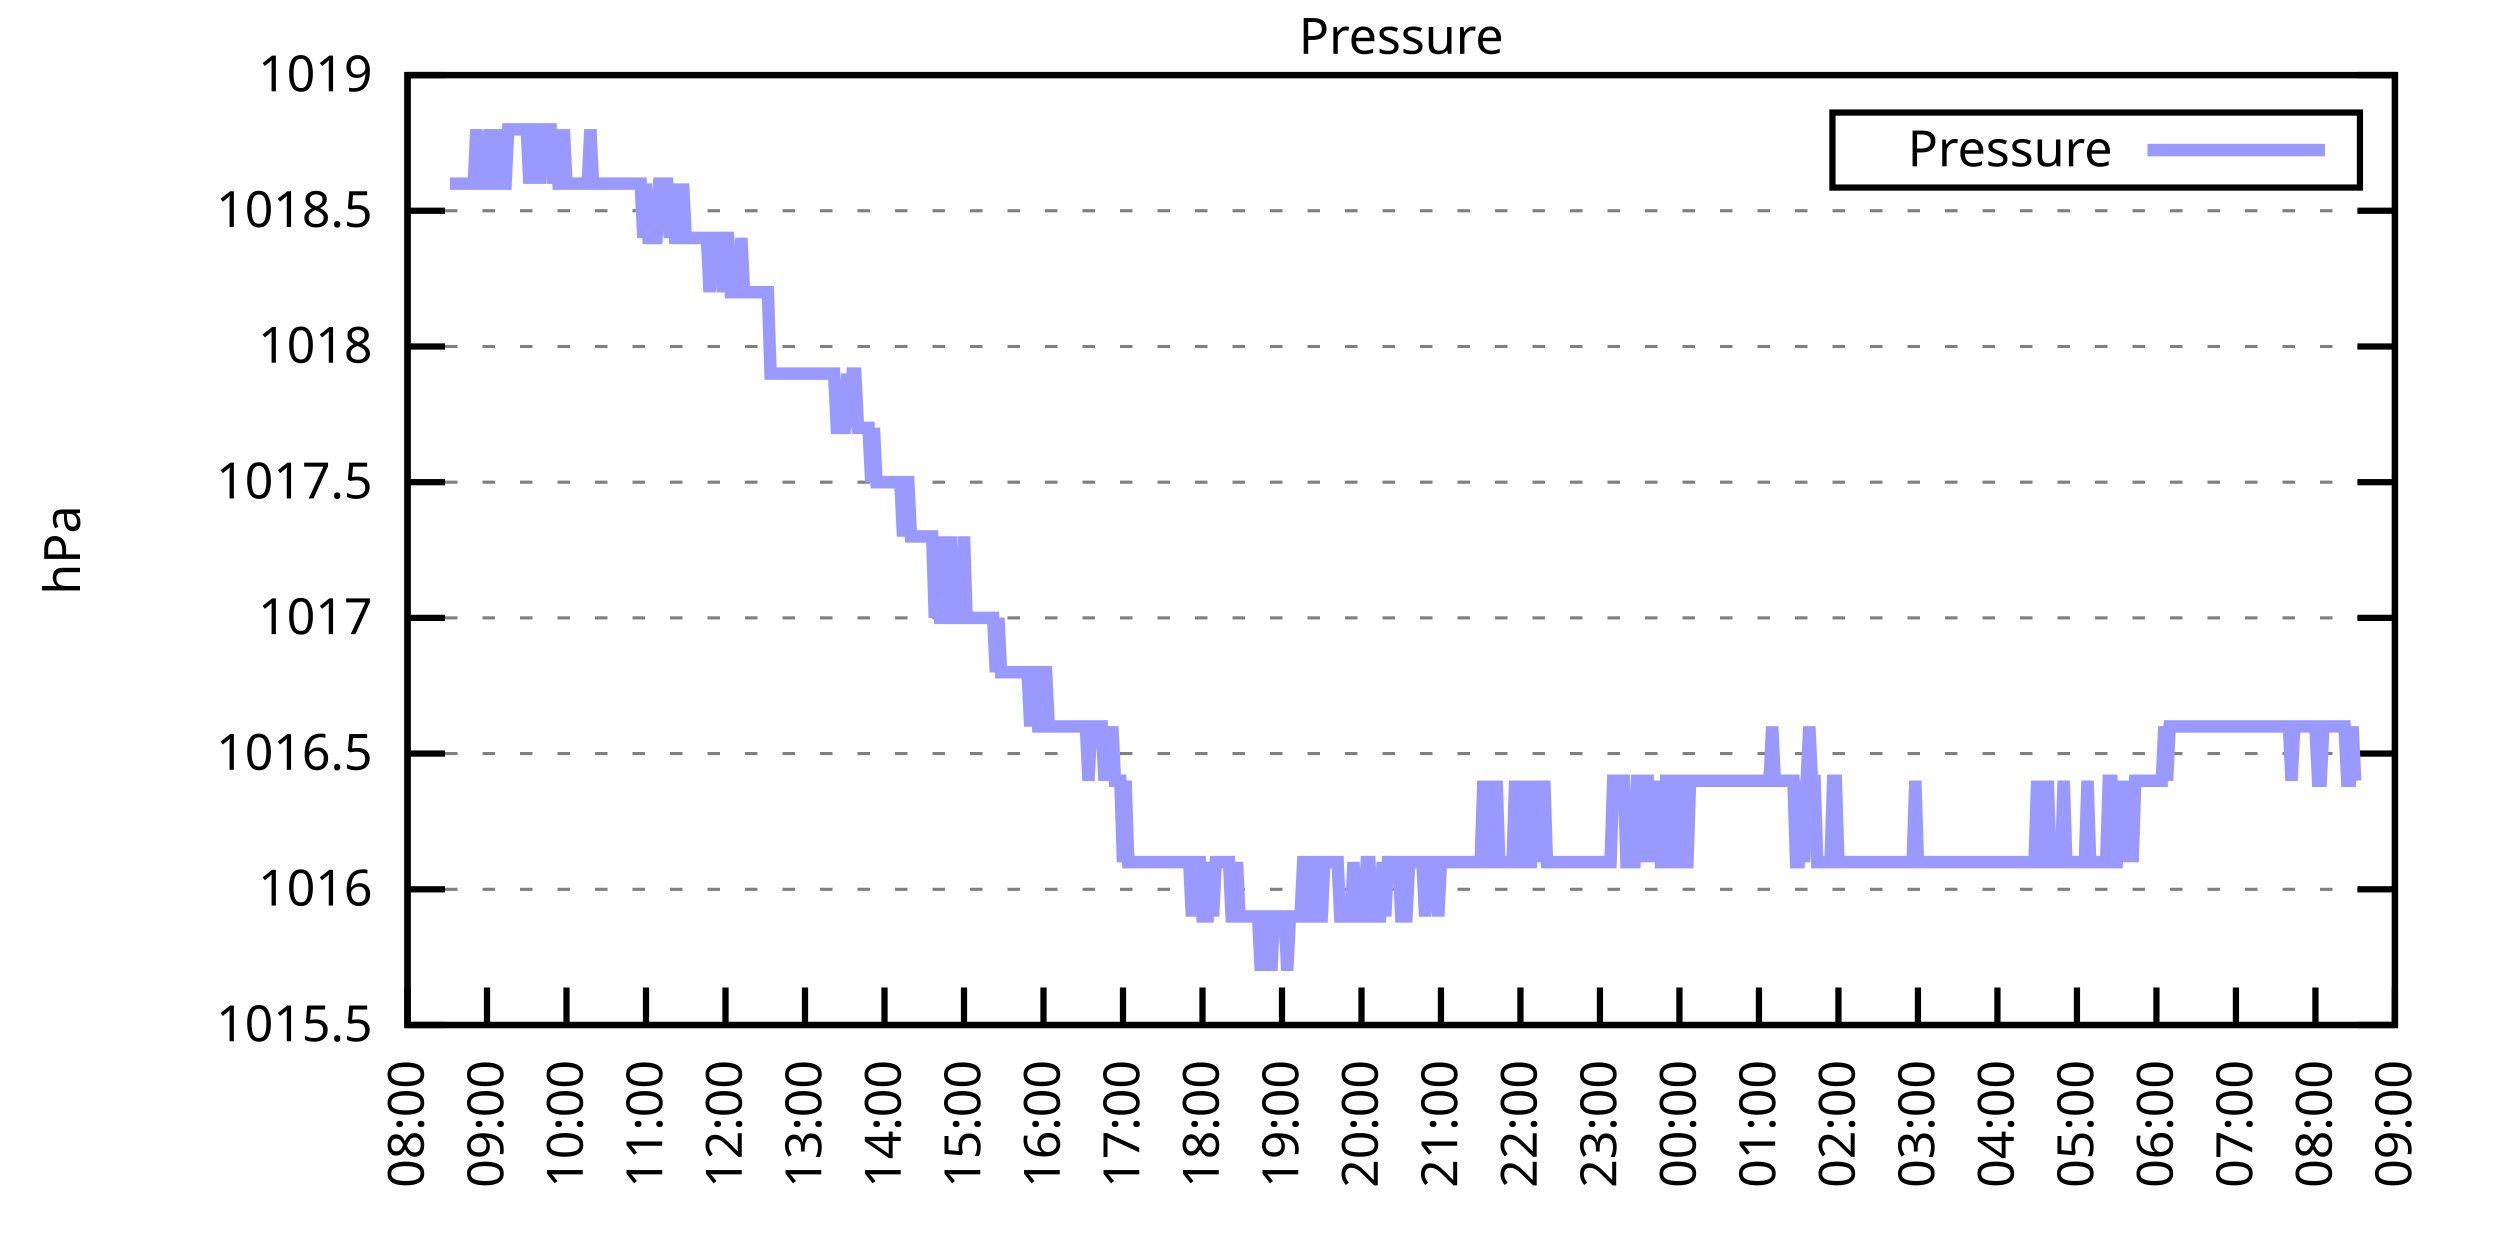
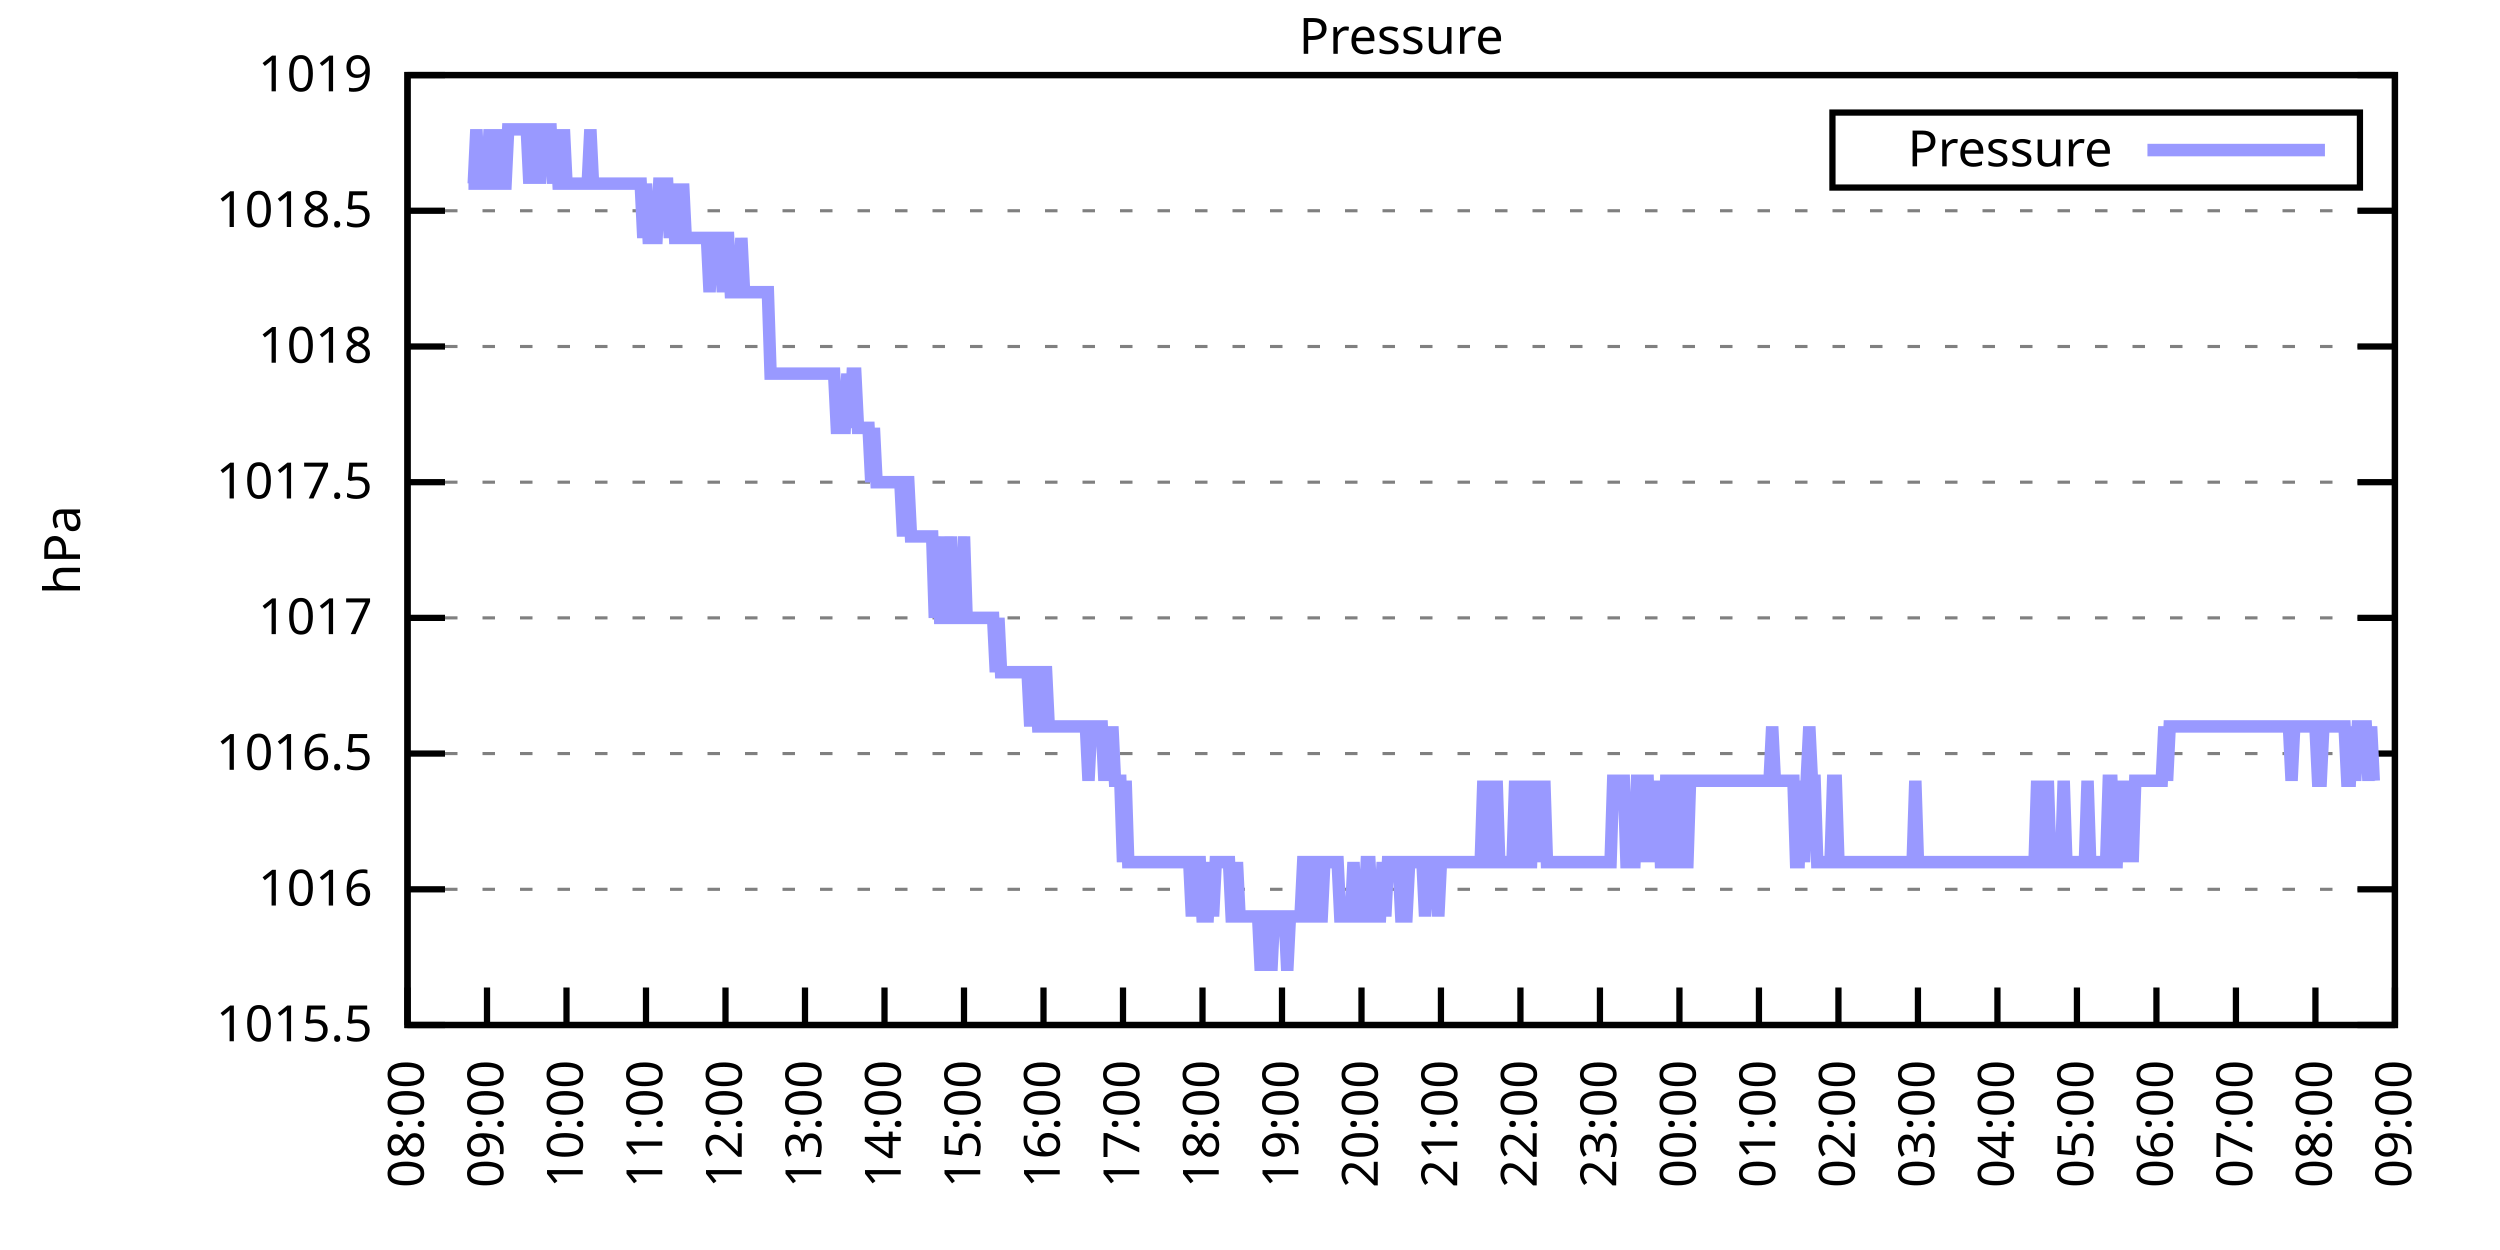
<svg xmlns="http://www.w3.org/2000/svg" xmlns:xlink="http://www.w3.org/1999/xlink" width="400" height="200" viewBox="0 0 400 200">
  <g id="gnuplot_canvas">
    <rect x="0" y="0" width="400" height="200" fill="none" />
    <defs>
      <circle id="gpDot" r="0.5" stroke-width="0.5" stroke="currentColor" />
      <path id="gpPt0" stroke-width="0.333" stroke="currentColor" d="M-1,0 h2 M0,-1 v2" />
      <path id="gpPt1" stroke-width="0.333" stroke="currentColor" d="M-1,-1 L1,1 M1,-1 L-1,1" />
      <path id="gpPt2" stroke-width="0.333" stroke="currentColor" d="M-1,0 L1,0 M0,-1 L0,1 M-1,-1 L1,1 M-1,1 L1,-1" />
      <rect id="gpPt3" stroke-width="0.333" stroke="currentColor" x="-1" y="-1" width="2" height="2" />
      <rect id="gpPt4" stroke-width="0.333" stroke="currentColor" fill="currentColor" x="-1" y="-1" width="2" height="2" />
      <circle id="gpPt5" stroke-width="0.333" stroke="currentColor" cx="0" cy="0" r="1" />
      <use xlink:href="#gpPt5" id="gpPt6" fill="currentColor" stroke="none" />
      <path id="gpPt7" stroke-width="0.333" stroke="currentColor" d="M0,-1.33 L-1.33,0.67 L1.33,0.67 z" />
      <use xlink:href="#gpPt7" id="gpPt8" fill="currentColor" stroke="none" />
      <use xlink:href="#gpPt7" id="gpPt9" stroke="currentColor" transform="rotate(180)" />
      <use xlink:href="#gpPt9" id="gpPt10" fill="currentColor" stroke="none" />
      <use xlink:href="#gpPt3" id="gpPt11" stroke="currentColor" transform="rotate(45)" />
      <use xlink:href="#gpPt11" id="gpPt12" fill="currentColor" stroke="none" />
      <path id="gpPt13" stroke-width="0.333" stroke="currentColor" d="M0,1.330 L1.265,0.411 L0.782,-1.067 L-0.782,-1.076 L-1.265,0.411 z" />
      <use xlink:href="#gpPt13" id="gpPt14" fill="currentColor" stroke="none" />
      <filter id="textbox" filterUnits="objectBoundingBox" x="0" y="0" height="1" width="1">
        <feFlood flood-color="white" flood-opacity="1" result="bgnd" />
        <feComposite in="SourceGraphic" in2="bgnd" operator="atop" />
      </filter>
      <filter id="greybox" filterUnits="objectBoundingBox" x="0" y="0" height="1" width="1">
        <feFlood flood-color="lightgrey" flood-opacity="1" result="grey" />
        <feComposite in="SourceGraphic" in2="grey" operator="atop" />
      </filter>
    </defs>
    <g fill="none" color="white" stroke="currentColor" stroke-width="1.00" stroke-linecap="butt" stroke-linejoin="miter">
</g>
    <g fill="none" color="black" stroke="currentColor" stroke-width="1.00" stroke-linecap="butt" stroke-linejoin="miter">
      <g stroke="none" shape-rendering="crispEdges">
        <polygon fill="rgb(255, 255, 255)" points="65.20,164.00 383.18,164.00 383.18,12.02 65.20,12.02 " />
      </g>
    </g>
    <g fill="none" color="black" stroke="currentColor" stroke-width="1.00" stroke-linecap="butt" stroke-linejoin="miter">
</g>
    <g fill="none" color="black" stroke="black" stroke-width="0.50" stroke-linecap="butt" stroke-linejoin="miter">
</g>
    <g fill="none" color="gray" stroke="currentColor" stroke-width="0.50" stroke-linecap="butt" stroke-linejoin="miter">
      <path stroke="gray" stroke-dasharray="2,4" class="gridline" d="M65.20,164.00 L383.19,164.00  " />
    </g>
    <g fill="none" color="gray" stroke="gray" stroke-width="1.00" stroke-linecap="butt" stroke-linejoin="miter">
</g>
    <g fill="none" color="black" stroke="currentColor" stroke-width="1.00" stroke-linecap="butt" stroke-linejoin="miter">
      <path stroke="black" d="M65.20,164.00 L71.20,164.00 M383.19,164.00 L377.19,164.00  " />
      <g transform="translate(59.60,166.60)" stroke="none" fill="black" font-family="Sans" font-size="8.00" text-anchor="end">
        <text>
          <tspan font-family="Sans"> 1015.5</tspan>
        </text>
      </g>
    </g>
    <g fill="none" color="black" stroke="currentColor" stroke-width="1.00" stroke-linecap="butt" stroke-linejoin="miter">
</g>
    <g fill="none" color="black" stroke="black" stroke-width="0.50" stroke-linecap="butt" stroke-linejoin="miter">
</g>
    <g fill="none" color="gray" stroke="currentColor" stroke-width="0.50" stroke-linecap="butt" stroke-linejoin="miter">
      <path stroke="gray" stroke-dasharray="2,4" class="gridline" d="M65.20,142.29 L383.19,142.29  " />
    </g>
    <g fill="none" color="gray" stroke="gray" stroke-width="1.00" stroke-linecap="butt" stroke-linejoin="miter">
</g>
    <g fill="none" color="black" stroke="currentColor" stroke-width="1.00" stroke-linecap="butt" stroke-linejoin="miter">
      <path stroke="black" d="M65.20,142.29 L71.20,142.29 M383.19,142.29 L377.19,142.29  " />
      <g transform="translate(59.60,144.89)" stroke="none" fill="black" font-family="Sans" font-size="8.00" text-anchor="end">
        <text>
          <tspan font-family="Sans"> 1016</tspan>
        </text>
      </g>
    </g>
    <g fill="none" color="black" stroke="currentColor" stroke-width="1.00" stroke-linecap="butt" stroke-linejoin="miter">
</g>
    <g fill="none" color="black" stroke="black" stroke-width="0.50" stroke-linecap="butt" stroke-linejoin="miter">
</g>
    <g fill="none" color="gray" stroke="currentColor" stroke-width="0.50" stroke-linecap="butt" stroke-linejoin="miter">
      <path stroke="gray" stroke-dasharray="2,4" class="gridline" d="M65.20,120.57 L383.19,120.57  " />
    </g>
    <g fill="none" color="gray" stroke="gray" stroke-width="1.00" stroke-linecap="butt" stroke-linejoin="miter">
</g>
    <g fill="none" color="black" stroke="currentColor" stroke-width="1.00" stroke-linecap="butt" stroke-linejoin="miter">
      <path stroke="black" d="M65.20,120.57 L71.20,120.57 M383.19,120.57 L377.19,120.57  " />
      <g transform="translate(59.60,123.17)" stroke="none" fill="black" font-family="Sans" font-size="8.00" text-anchor="end">
        <text>
          <tspan font-family="Sans"> 1016.5</tspan>
        </text>
      </g>
    </g>
    <g fill="none" color="black" stroke="currentColor" stroke-width="1.00" stroke-linecap="butt" stroke-linejoin="miter">
</g>
    <g fill="none" color="black" stroke="black" stroke-width="0.50" stroke-linecap="butt" stroke-linejoin="miter">
</g>
    <g fill="none" color="gray" stroke="currentColor" stroke-width="0.50" stroke-linecap="butt" stroke-linejoin="miter">
      <path stroke="gray" stroke-dasharray="2,4" class="gridline" d="M65.20,98.86 L383.19,98.86  " />
    </g>
    <g fill="none" color="gray" stroke="gray" stroke-width="1.00" stroke-linecap="butt" stroke-linejoin="miter">
</g>
    <g fill="none" color="black" stroke="currentColor" stroke-width="1.00" stroke-linecap="butt" stroke-linejoin="miter">
      <path stroke="black" d="M65.20,98.86 L71.20,98.86 M383.19,98.86 L377.19,98.86  " />
      <g transform="translate(59.60,101.46)" stroke="none" fill="black" font-family="Sans" font-size="8.00" text-anchor="end">
        <text>
          <tspan font-family="Sans"> 1017</tspan>
        </text>
      </g>
    </g>
    <g fill="none" color="black" stroke="currentColor" stroke-width="1.00" stroke-linecap="butt" stroke-linejoin="miter">
</g>
    <g fill="none" color="black" stroke="black" stroke-width="0.50" stroke-linecap="butt" stroke-linejoin="miter">
</g>
    <g fill="none" color="gray" stroke="currentColor" stroke-width="0.50" stroke-linecap="butt" stroke-linejoin="miter">
      <path stroke="gray" stroke-dasharray="2,4" class="gridline" d="M65.20,77.15 L383.19,77.15  " />
    </g>
    <g fill="none" color="gray" stroke="gray" stroke-width="1.00" stroke-linecap="butt" stroke-linejoin="miter">
</g>
    <g fill="none" color="black" stroke="currentColor" stroke-width="1.00" stroke-linecap="butt" stroke-linejoin="miter">
      <path stroke="black" d="M65.20,77.15 L71.20,77.15 M383.19,77.15 L377.19,77.15  " />
      <g transform="translate(59.60,79.75)" stroke="none" fill="black" font-family="Sans" font-size="8.00" text-anchor="end">
        <text>
          <tspan font-family="Sans"> 1017.5</tspan>
        </text>
      </g>
    </g>
    <g fill="none" color="black" stroke="currentColor" stroke-width="1.00" stroke-linecap="butt" stroke-linejoin="miter">
</g>
    <g fill="none" color="black" stroke="black" stroke-width="0.50" stroke-linecap="butt" stroke-linejoin="miter">
</g>
    <g fill="none" color="gray" stroke="currentColor" stroke-width="0.50" stroke-linecap="butt" stroke-linejoin="miter">
      <path stroke="gray" stroke-dasharray="2,4" class="gridline" d="M65.20,55.44 L383.19,55.44  " />
    </g>
    <g fill="none" color="gray" stroke="gray" stroke-width="1.00" stroke-linecap="butt" stroke-linejoin="miter">
</g>
    <g fill="none" color="black" stroke="currentColor" stroke-width="1.00" stroke-linecap="butt" stroke-linejoin="miter">
      <path stroke="black" d="M65.20,55.44 L71.20,55.44 M383.19,55.44 L377.19,55.44  " />
      <g transform="translate(59.60,58.04)" stroke="none" fill="black" font-family="Sans" font-size="8.00" text-anchor="end">
        <text>
          <tspan font-family="Sans"> 1018</tspan>
        </text>
      </g>
    </g>
    <g fill="none" color="black" stroke="currentColor" stroke-width="1.00" stroke-linecap="butt" stroke-linejoin="miter">
</g>
    <g fill="none" color="black" stroke="black" stroke-width="0.50" stroke-linecap="butt" stroke-linejoin="miter">
</g>
    <g fill="none" color="gray" stroke="currentColor" stroke-width="0.50" stroke-linecap="butt" stroke-linejoin="miter">
      <path stroke="gray" stroke-dasharray="2,4" class="gridline" d="M65.20,33.72 L383.19,33.72  " />
    </g>
    <g fill="none" color="gray" stroke="gray" stroke-width="1.00" stroke-linecap="butt" stroke-linejoin="miter">
</g>
    <g fill="none" color="black" stroke="currentColor" stroke-width="1.00" stroke-linecap="butt" stroke-linejoin="miter">
      <path stroke="black" d="M65.20,33.72 L71.20,33.72 M383.19,33.72 L377.19,33.72  " />
      <g transform="translate(59.60,36.32)" stroke="none" fill="black" font-family="Sans" font-size="8.00" text-anchor="end">
        <text>
          <tspan font-family="Sans"> 1018.5</tspan>
        </text>
      </g>
    </g>
    <g fill="none" color="black" stroke="currentColor" stroke-width="1.00" stroke-linecap="butt" stroke-linejoin="miter">
</g>
    <g fill="none" color="black" stroke="black" stroke-width="0.50" stroke-linecap="butt" stroke-linejoin="miter">
</g>
    <g fill="none" color="gray" stroke="currentColor" stroke-width="0.50" stroke-linecap="butt" stroke-linejoin="miter">
      <path stroke="gray" stroke-dasharray="2,4" class="gridline" d="M65.20,12.01 L383.19,12.01  " />
    </g>
    <g fill="none" color="gray" stroke="gray" stroke-width="1.00" stroke-linecap="butt" stroke-linejoin="miter">
</g>
    <g fill="none" color="black" stroke="currentColor" stroke-width="1.00" stroke-linecap="butt" stroke-linejoin="miter">
      <path stroke="black" d="M65.20,12.01 L71.20,12.01 M383.19,12.01 L377.19,12.01  " />
      <g transform="translate(59.60,14.61)" stroke="none" fill="black" font-family="Sans" font-size="8.00" text-anchor="end">
        <text>
          <tspan font-family="Sans"> 1019</tspan>
        </text>
      </g>
    </g>
    <g fill="none" color="black" stroke="currentColor" stroke-width="1.00" stroke-linecap="butt" stroke-linejoin="miter">
      <path stroke="black" d="M65.20,164.00 L65.20,158.00  " />
      <g transform="translate(67.80,169.60) rotate(270.00)" stroke="none" fill="black" font-family="Sans" font-size="8.00" text-anchor="end">
        <text>
          <tspan font-family="Sans">08:00</tspan>
        </text>
      </g>
    </g>
    <g fill="none" color="black" stroke="currentColor" stroke-width="1.00" stroke-linecap="butt" stroke-linejoin="miter">
      <path stroke="black" d="M77.92,164.00 L77.92,158.00  " />
      <g transform="translate(80.52,169.60) rotate(270.00)" stroke="none" fill="black" font-family="Sans" font-size="8.00" text-anchor="end">
        <text>
          <tspan font-family="Sans">09:00</tspan>
        </text>
      </g>
    </g>
    <g fill="none" color="black" stroke="currentColor" stroke-width="1.00" stroke-linecap="butt" stroke-linejoin="miter">
      <path stroke="black" d="M90.64,164.00 L90.64,158.00  " />
      <g transform="translate(93.24,169.60) rotate(270.00)" stroke="none" fill="black" font-family="Sans" font-size="8.00" text-anchor="end">
        <text>
          <tspan font-family="Sans">10:00</tspan>
        </text>
      </g>
    </g>
    <g fill="none" color="black" stroke="currentColor" stroke-width="1.00" stroke-linecap="butt" stroke-linejoin="miter">
      <path stroke="black" d="M103.36,164.00 L103.36,158.00  " />
      <g transform="translate(105.96,169.60) rotate(270.00)" stroke="none" fill="black" font-family="Sans" font-size="8.00" text-anchor="end">
        <text>
          <tspan font-family="Sans">11:00</tspan>
        </text>
      </g>
    </g>
    <g fill="none" color="black" stroke="currentColor" stroke-width="1.00" stroke-linecap="butt" stroke-linejoin="miter">
      <path stroke="black" d="M116.08,164.00 L116.08,158.00  " />
      <g transform="translate(118.68,169.60) rotate(270.00)" stroke="none" fill="black" font-family="Sans" font-size="8.00" text-anchor="end">
        <text>
          <tspan font-family="Sans">12:00</tspan>
        </text>
      </g>
    </g>
    <g fill="none" color="black" stroke="currentColor" stroke-width="1.00" stroke-linecap="butt" stroke-linejoin="miter">
      <path stroke="black" d="M128.80,164.00 L128.80,158.00  " />
      <g transform="translate(131.40,169.60) rotate(270.00)" stroke="none" fill="black" font-family="Sans" font-size="8.00" text-anchor="end">
        <text>
          <tspan font-family="Sans">13:00</tspan>
        </text>
      </g>
    </g>
    <g fill="none" color="black" stroke="currentColor" stroke-width="1.00" stroke-linecap="butt" stroke-linejoin="miter">
      <path stroke="black" d="M141.52,164.00 L141.52,158.00  " />
      <g transform="translate(144.12,169.60) rotate(270.00)" stroke="none" fill="black" font-family="Sans" font-size="8.00" text-anchor="end">
        <text>
          <tspan font-family="Sans">14:00</tspan>
        </text>
      </g>
    </g>
    <g fill="none" color="black" stroke="currentColor" stroke-width="1.00" stroke-linecap="butt" stroke-linejoin="miter">
      <path stroke="black" d="M154.24,164.00 L154.24,158.00  " />
      <g transform="translate(156.84,169.60) rotate(270.00)" stroke="none" fill="black" font-family="Sans" font-size="8.00" text-anchor="end">
        <text>
          <tspan font-family="Sans">15:00</tspan>
        </text>
      </g>
    </g>
    <g fill="none" color="black" stroke="currentColor" stroke-width="1.00" stroke-linecap="butt" stroke-linejoin="miter">
      <path stroke="black" d="M166.96,164.00 L166.96,158.00  " />
      <g transform="translate(169.56,169.60) rotate(270.00)" stroke="none" fill="black" font-family="Sans" font-size="8.00" text-anchor="end">
        <text>
          <tspan font-family="Sans">16:00</tspan>
        </text>
      </g>
    </g>
    <g fill="none" color="black" stroke="currentColor" stroke-width="1.00" stroke-linecap="butt" stroke-linejoin="miter">
      <path stroke="black" d="M179.68,164.00 L179.68,158.00  " />
      <g transform="translate(182.28,169.60) rotate(270.00)" stroke="none" fill="black" font-family="Sans" font-size="8.00" text-anchor="end">
        <text>
          <tspan font-family="Sans">17:00</tspan>
        </text>
      </g>
    </g>
    <g fill="none" color="black" stroke="currentColor" stroke-width="1.00" stroke-linecap="butt" stroke-linejoin="miter">
      <path stroke="black" d="M192.40,164.00 L192.40,158.00  " />
      <g transform="translate(195.00,169.60) rotate(270.00)" stroke="none" fill="black" font-family="Sans" font-size="8.00" text-anchor="end">
        <text>
          <tspan font-family="Sans">18:00</tspan>
        </text>
      </g>
    </g>
    <g fill="none" color="black" stroke="currentColor" stroke-width="1.00" stroke-linecap="butt" stroke-linejoin="miter">
      <path stroke="black" d="M205.12,164.00 L205.12,158.00  " />
      <g transform="translate(207.72,169.60) rotate(270.00)" stroke="none" fill="black" font-family="Sans" font-size="8.00" text-anchor="end">
        <text>
          <tspan font-family="Sans">19:00</tspan>
        </text>
      </g>
    </g>
    <g fill="none" color="black" stroke="currentColor" stroke-width="1.00" stroke-linecap="butt" stroke-linejoin="miter">
      <path stroke="black" d="M217.84,164.00 L217.84,158.00  " />
      <g transform="translate(220.44,169.60) rotate(270.00)" stroke="none" fill="black" font-family="Sans" font-size="8.00" text-anchor="end">
        <text>
          <tspan font-family="Sans">20:00</tspan>
        </text>
      </g>
    </g>
    <g fill="none" color="black" stroke="currentColor" stroke-width="1.00" stroke-linecap="butt" stroke-linejoin="miter">
      <path stroke="black" d="M230.55,164.00 L230.55,158.00  " />
      <g transform="translate(233.15,169.60) rotate(270.00)" stroke="none" fill="black" font-family="Sans" font-size="8.00" text-anchor="end">
        <text>
          <tspan font-family="Sans">21:00</tspan>
        </text>
      </g>
    </g>
    <g fill="none" color="black" stroke="currentColor" stroke-width="1.00" stroke-linecap="butt" stroke-linejoin="miter">
      <path stroke="black" d="M243.27,164.00 L243.27,158.00  " />
      <g transform="translate(245.87,169.60) rotate(270.00)" stroke="none" fill="black" font-family="Sans" font-size="8.00" text-anchor="end">
        <text>
          <tspan font-family="Sans">22:00</tspan>
        </text>
      </g>
    </g>
    <g fill="none" color="black" stroke="currentColor" stroke-width="1.00" stroke-linecap="butt" stroke-linejoin="miter">
      <path stroke="black" d="M255.99,164.00 L255.99,158.00  " />
      <g transform="translate(258.59,169.60) rotate(270.00)" stroke="none" fill="black" font-family="Sans" font-size="8.00" text-anchor="end">
        <text>
          <tspan font-family="Sans">23:00</tspan>
        </text>
      </g>
    </g>
    <g fill="none" color="black" stroke="currentColor" stroke-width="1.00" stroke-linecap="butt" stroke-linejoin="miter">
      <path stroke="black" d="M268.71,164.00 L268.71,158.00  " />
      <g transform="translate(271.31,169.60) rotate(270.00)" stroke="none" fill="black" font-family="Sans" font-size="8.00" text-anchor="end">
        <text>
          <tspan font-family="Sans">00:00</tspan>
        </text>
      </g>
    </g>
    <g fill="none" color="black" stroke="currentColor" stroke-width="1.00" stroke-linecap="butt" stroke-linejoin="miter">
      <path stroke="black" d="M281.43,164.00 L281.43,158.00  " />
      <g transform="translate(284.03,169.60) rotate(270.00)" stroke="none" fill="black" font-family="Sans" font-size="8.00" text-anchor="end">
        <text>
          <tspan font-family="Sans">01:00</tspan>
        </text>
      </g>
    </g>
    <g fill="none" color="black" stroke="currentColor" stroke-width="1.00" stroke-linecap="butt" stroke-linejoin="miter">
      <path stroke="black" d="M294.15,164.00 L294.15,158.00  " />
      <g transform="translate(296.75,169.60) rotate(270.00)" stroke="none" fill="black" font-family="Sans" font-size="8.00" text-anchor="end">
        <text>
          <tspan font-family="Sans">02:00</tspan>
        </text>
      </g>
    </g>
    <g fill="none" color="black" stroke="currentColor" stroke-width="1.00" stroke-linecap="butt" stroke-linejoin="miter">
      <path stroke="black" d="M306.87,164.00 L306.87,158.00  " />
      <g transform="translate(309.47,169.60) rotate(270.00)" stroke="none" fill="black" font-family="Sans" font-size="8.00" text-anchor="end">
        <text>
          <tspan font-family="Sans">03:00</tspan>
        </text>
      </g>
    </g>
    <g fill="none" color="black" stroke="currentColor" stroke-width="1.00" stroke-linecap="butt" stroke-linejoin="miter">
      <path stroke="black" d="M319.59,164.00 L319.59,158.00  " />
      <g transform="translate(322.19,169.60) rotate(270.00)" stroke="none" fill="black" font-family="Sans" font-size="8.00" text-anchor="end">
        <text>
          <tspan font-family="Sans">04:00</tspan>
        </text>
      </g>
    </g>
    <g fill="none" color="black" stroke="currentColor" stroke-width="1.00" stroke-linecap="butt" stroke-linejoin="miter">
      <path stroke="black" d="M332.31,164.00 L332.31,158.00  " />
      <g transform="translate(334.91,169.60) rotate(270.00)" stroke="none" fill="black" font-family="Sans" font-size="8.00" text-anchor="end">
        <text>
          <tspan font-family="Sans">05:00</tspan>
        </text>
      </g>
    </g>
    <g fill="none" color="black" stroke="currentColor" stroke-width="1.00" stroke-linecap="butt" stroke-linejoin="miter">
      <path stroke="black" d="M345.03,164.00 L345.03,158.00  " />
      <g transform="translate(347.63,169.60) rotate(270.00)" stroke="none" fill="black" font-family="Sans" font-size="8.00" text-anchor="end">
        <text>
          <tspan font-family="Sans">06:00</tspan>
        </text>
      </g>
    </g>
    <g fill="none" color="black" stroke="currentColor" stroke-width="1.00" stroke-linecap="butt" stroke-linejoin="miter">
      <path stroke="black" d="M357.75,164.00 L357.75,158.00  " />
      <g transform="translate(360.35,169.60) rotate(270.00)" stroke="none" fill="black" font-family="Sans" font-size="8.00" text-anchor="end">
        <text>
          <tspan font-family="Sans">07:00</tspan>
        </text>
      </g>
    </g>
    <g fill="none" color="black" stroke="currentColor" stroke-width="1.00" stroke-linecap="butt" stroke-linejoin="miter">
      <path stroke="black" d="M370.47,164.00 L370.47,158.00  " />
      <g transform="translate(373.07,169.60) rotate(270.00)" stroke="none" fill="black" font-family="Sans" font-size="8.00" text-anchor="end">
        <text>
          <tspan font-family="Sans">08:00</tspan>
        </text>
      </g>
    </g>
    <g fill="none" color="black" stroke="currentColor" stroke-width="1.00" stroke-linecap="butt" stroke-linejoin="miter">
      <path stroke="black" d="M383.19,164.00 L383.19,158.00  " />
      <g transform="translate(385.79,169.60) rotate(270.00)" stroke="none" fill="black" font-family="Sans" font-size="8.00" text-anchor="end">
        <text>
          <tspan font-family="Sans">09:00</tspan>
        </text>
      </g>
    </g>
    <g fill="none" color="black" stroke="currentColor" stroke-width="1.00" stroke-linecap="butt" stroke-linejoin="miter">
</g>
    <g fill="none" color="black" stroke="currentColor" stroke-width="1.00" stroke-linecap="butt" stroke-linejoin="miter">
      <path stroke="black" d="M65.20,12.01 L65.20,164.00 L383.19,164.00 L383.19,12.01 L65.20,12.01 Z  " />
    </g>
    <g fill="none" color="black" stroke="currentColor" stroke-width="1.00" stroke-linecap="butt" stroke-linejoin="miter">
</g>
    <g fill="none" color="black" stroke="currentColor" stroke-width="1.00" stroke-linecap="butt" stroke-linejoin="miter">
      <path stroke="black" d="M293.19,30.01 L293.19,18.01 L377.59,18.01 L377.59,30.01 L293.19,30.01 Z  " />
    </g>
    <g id="Pressure_plot_1">
      <g fill="none" color="white" stroke="black" stroke-width="2.00" stroke-linecap="butt" stroke-linejoin="miter">
</g>
      <g fill="none" color="black" stroke="currentColor" stroke-width="2.00" stroke-linecap="butt" stroke-linejoin="miter">
        <g transform="translate(337.99,26.61)" stroke="none" fill="black" font-family="Sans" font-size="8.00" text-anchor="end">
          <text>
            <tspan font-family="Sans">Pressure</tspan>
          </text>
        </g>
      </g>
      <g fill="none" color="black" stroke="currentColor" stroke-width="2.00" stroke-linecap="butt" stroke-linejoin="miter">
-         <path stroke="rgb(153, 153, 255)" d="M343.59,24.01 L371.99,24.01 M71.98,29.38 L72.41,29.38 L72.83,29.38 L73.26,29.38 L73.68,29.38 L74.10,29.38   L74.53,29.38 L74.95,29.38 L75.38,29.38 L75.80,29.38 L76.22,20.70 L76.65,29.38 L77.07,29.38 L77.50,29.38   L77.92,29.38 L78.34,20.70 L78.77,29.38 L79.19,29.38 L79.62,20.70 L80.04,29.38 L80.46,29.38 L80.89,29.38   L81.31,20.70 L81.74,20.70 L82.16,20.70 L82.58,20.70 L83.01,20.70 L83.43,20.70 L83.86,20.70 L84.28,20.70   L84.70,29.38 L85.13,20.70 L85.55,20.70 L85.98,20.70 L86.40,29.38 L86.82,20.70 L87.25,20.70 L87.67,20.70   L88.10,20.70 L88.52,29.38 L88.94,20.70 L89.37,29.38 L89.79,29.38 L90.22,20.70 L90.64,29.38 L91.06,29.38   L91.49,29.38 L91.91,29.38 L92.34,29.38 L92.76,29.38 L93.18,29.38 L93.61,29.38 L94.03,29.38 L94.46,20.70   L94.88,29.38 L95.30,29.38 L95.73,29.38 L96.15,29.38 L96.58,29.38 L97.00,29.38 L97.42,29.38 L97.85,29.38   L98.27,29.38 L98.69,29.38 L99.12,29.38 L99.54,29.38 L99.97,29.38 L100.39,29.38 L100.81,29.38 L101.24,29.38   L101.66,29.38 L102.09,29.38 L102.51,29.38 L102.93,38.07 L103.36,29.38 L103.78,38.07 L104.21,38.07 L104.63,38.07   L105.05,38.07 L105.48,29.38 L105.90,29.38 L106.33,29.38 L106.75,29.38 L107.17,38.07 L107.60,29.38 L108.02,38.07   L108.45,38.07 L108.87,38.07 L109.29,29.38 L109.72,38.07 L110.14,38.07 L110.57,38.07 L110.99,38.07 L111.41,38.07   L111.84,38.07 L112.26,38.07 L112.69,38.07 L113.11,38.07 L113.53,46.75 L113.96,38.07 L114.38,38.07 L114.81,38.07   L115.23,38.07 L115.65,46.75 L116.08,38.07 L116.50,38.07 L116.93,46.75 L117.35,46.75 L117.77,46.75 L118.20,46.75   L118.62,38.07 L119.05,46.75 L119.47,46.75 L119.89,46.75 L120.32,46.75 L120.74,46.75 L121.17,46.75 L121.59,46.75   L122.01,46.75 L122.44,46.75 L122.86,46.75 L123.29,59.78 L123.71,59.78 L124.13,59.78 L124.56,59.78 L124.98,59.78   L125.41,59.78 L125.83,59.78 L126.25,59.78 L126.68,59.78 L127.10,59.78 L127.53,59.78 L127.95,59.78 L128.37,59.78   L128.80,59.78 L129.22,59.78 L129.65,59.78 L130.07,59.78 L130.49,59.78 L130.92,59.78 L131.34,59.78 L131.77,59.78   L132.19,59.78 L132.61,59.78 L133.04,59.78 L133.46,59.78 L133.89,68.46 L134.31,68.46 L134.73,68.46 L135.16,68.46   L135.58,59.78 L136.01,68.46 L136.43,59.78 L136.85,59.78 L137.28,68.46 L137.70,68.46 L138.13,68.46 L138.55,68.46   L138.97,68.46 L139.40,77.15 L139.82,68.46 L140.25,77.15 L140.67,77.15 L141.09,77.15 L141.52,77.15 L141.94,77.15   L142.37,77.15 L142.79,77.15 L143.21,77.15 L143.64,77.15 L144.06,77.15 L144.49,85.83 L144.91,77.15 L145.33,77.15   L145.76,85.83 L146.18,85.83 L146.61,85.83 L147.03,85.83 L147.45,85.83 L147.88,85.83 L148.30,85.83 L148.73,85.83   L149.15,85.83 L149.57,98.86 L150.00,85.83 L150.42,98.86 L150.85,98.86 L151.27,85.83 L151.69,98.86 L152.12,85.83   L152.54,98.86 L152.97,98.86 L153.39,98.86 L153.81,98.86 L154.24,85.83 L154.66,98.86 L155.09,98.86 L155.51,98.86   L155.93,98.86 L156.36,98.86 L156.78,98.86 L157.21,98.86 L157.63,98.86 L158.05,98.86 L158.48,98.86 L158.90,98.86   L159.33,107.55 L159.75,98.86 L160.17,107.55 L160.60,107.55 L161.02,107.55 L161.44,107.55 L161.87,107.55 L162.29,107.55   L162.72,107.55 L163.14,107.55 L163.56,107.55 L163.99,107.55 L164.41,107.55 L164.84,116.23 L165.26,107.55 L165.68,107.55   L166.11,116.23 L166.53,116.23 L166.96,107.55 L167.38,107.55 L167.80,116.23 L168.23,116.23 L168.65,116.23 L169.08,116.23   L169.50,116.23 L169.92,116.23 L170.35,116.23 L170.77,116.23 L171.20,116.23 L171.62,116.23 L172.04,116.23 L172.47,116.23   L172.89,116.23 L173.32,116.23 L173.74,116.23 L174.16,124.92 L174.59,116.23 L175.01,116.23 L175.44,116.23 L175.86,116.23   L176.28,116.23 L176.71,124.92 L177.13,116.23 L177.56,124.92 L177.98,116.23 L178.40,124.92 L178.83,124.92 L179.25,124.92   L179.68,137.94 L180.10,124.92 L180.52,137.94 L180.95,137.94 L181.37,137.94 L181.80,137.94 L182.22,137.94 L182.64,137.94   L183.07,137.94 L183.49,137.94 L183.92,137.94 L184.34,137.94 L184.76,137.94 L185.19,137.94 L185.61,137.94 L186.04,137.94   L186.46,137.94 L186.88,137.94 L187.31,137.94 L187.73,137.94 L188.16,137.94 L188.58,137.94 L189.00,137.94 L189.43,137.94   L189.85,137.94 L190.28,137.94 L190.70,146.63 L191.12,137.94 L191.55,137.94 L191.97,137.94 L192.40,146.63 L192.82,146.63   L193.24,146.63 L193.67,137.94 L194.09,146.63 L194.52,137.94 L194.94,137.94 L195.36,137.94 L195.79,137.94 L196.21,137.94   L196.64,137.94 L197.06,146.63 L197.48,146.63 L197.91,137.94 L198.33,146.63 L198.76,146.63 L199.18,146.63 L199.60,146.63   L200.03,146.63 L200.45,146.63 L200.88,146.63 L201.30,146.63 L201.72,155.31 L202.15,146.63 L202.57,146.63 L203.00,146.63   L203.42,155.31 L203.84,146.63 L204.27,146.63 L204.69,146.63 L205.12,146.63 L205.54,146.63 L205.96,155.31 L206.39,146.63   L206.81,146.63 L207.24,146.63 L207.66,146.63 L208.08,146.63 L208.51,137.94 L208.93,137.94 L209.36,146.63 L209.78,146.63   L210.20,137.94 L210.63,137.94 L211.05,146.63 L211.48,146.63 L211.90,137.94 L212.32,137.94 L212.75,137.94 L213.17,137.94   L213.60,137.94 L214.02,137.94 L214.44,146.63 L214.87,146.63 L215.29,146.63 L215.72,146.63 L216.14,146.63 L216.56,137.94   L216.99,146.63 L217.41,146.63 L217.84,146.63 L218.26,146.63 L218.68,137.94 L219.11,137.94 L219.53,146.63 L219.96,146.63   L220.38,146.63 L220.80,146.63 L221.23,137.94 L221.65,146.63 L222.08,137.94 L222.50,137.94 L222.92,137.94 L223.35,137.94   L223.77,137.94 L224.20,146.63 L224.62,146.63 L225.04,146.63 L225.47,137.94 L225.89,137.94 L226.31,137.94 L226.74,137.94   L227.16,137.94 L227.59,137.94 L228.01,146.63 L228.43,137.94 L228.86,137.94 L229.28,137.94 L229.71,137.94 L230.13,146.63   L230.55,137.94 L230.98,137.94 L231.40,137.94 L231.83,137.94 L232.25,137.94 L232.67,137.94 L233.10,137.94 L233.52,137.94   L233.95,137.94 L234.37,137.94 L234.79,137.94 L235.22,137.94 L235.64,137.94 L236.07,137.94 L236.49,137.94 L236.91,137.94   L237.34,124.92 L237.76,137.94 L238.19,124.92 L238.61,137.94 L239.03,137.94 L239.46,124.92 L239.88,137.94 L240.31,137.94   L240.73,137.94 L241.15,137.94 L241.58,137.94 L242.00,137.94 L242.43,124.92 L242.85,137.94 L243.27,137.94 L243.70,137.94   L244.12,124.92 L244.55,137.94 L244.97,137.94 L245.39,124.92 L245.82,137.94 L246.24,124.92 L246.67,137.94 L247.09,124.92   L247.51,137.94 L247.94,137.94 L248.36,137.94 L248.79,137.94 L249.21,137.94 L249.63,137.94 L250.06,137.94 L250.48,137.94   L250.91,137.94 L251.33,137.94 L251.75,137.94 L252.18,137.94 L252.60,137.94 L253.03,137.94 L253.45,137.94 L253.87,137.94   L254.30,137.94 L254.72,137.94 L255.15,137.94 L255.57,137.94 L255.99,137.94 L256.42,137.94 L256.84,137.94 L257.27,137.94   L257.69,137.94 L258.11,124.92 L258.54,124.92 L258.96,124.92 L259.39,124.92 L259.81,124.92 L260.23,137.94 L260.66,137.94   L261.08,137.94 L261.51,137.94 L261.93,124.92 L262.35,124.92 L262.78,137.94 L263.20,124.92 L263.63,124.92 L264.05,137.94   L264.47,124.92 L264.90,137.94 L265.32,124.92 L265.75,137.94 L266.17,137.94 L266.59,124.92 L267.02,124.92 L267.44,124.92   L267.87,137.94 L268.29,137.94 L268.71,124.92 L269.14,124.92 L269.56,137.94 L269.99,137.94 L270.41,124.92 L270.83,124.92   L271.26,124.92 L271.68,124.92 L272.11,124.92 L272.53,124.92 L272.95,124.92 L273.38,124.92 L273.80,124.92 L274.23,124.92   L274.65,124.92 L275.07,124.92 L275.50,124.92 L275.92,124.92 L276.35,124.92 L276.77,124.92 L277.19,124.92 L277.62,124.92   L278.04,124.92 L278.47,124.92 L278.89,124.92 L279.31,124.92 L279.74,124.92 L280.16,124.92 L280.59,124.92 L281.01,124.92   L281.43,124.92 L281.86,124.92 L282.28,124.92 L282.71,124.92 L283.13,124.92 L283.55,116.23 L283.98,124.92 L284.40,124.92   L284.83,124.92 L285.25,124.92 L285.67,124.92 L286.10,124.92 L286.52,124.92 L286.95,124.92 L287.37,137.94 L287.79,137.94   L288.22,124.92 L288.64,137.94 L289.06,124.92 L289.49,116.23 L289.91,124.92 L290.34,124.92 L290.76,137.94 L291.18,137.94   L291.61,137.94 L292.03,137.94 L292.46,137.94 L292.88,137.94 L293.30,124.92 L293.73,124.92 L294.15,137.94 L294.58,137.94   L295.00,137.94 L295.42,137.94 L295.85,137.94 L296.27,137.94 L296.70,137.94 L297.12,137.94 L297.54,137.94 L297.97,137.94   L298.39,137.94 L298.82,137.94 L299.24,137.94 L299.66,137.94 L300.09,137.94 L300.51,137.94 L300.94,137.94 L301.36,137.94   L301.78,137.94 L302.21,137.94 L302.63,137.94 L303.06,137.94 L303.48,137.94 L303.90,137.94 L304.33,137.94 L304.75,137.94   L305.18,137.94 L305.60,137.94 L306.02,137.94 L306.45,124.92 L306.87,137.94 L307.30,137.94 L307.72,137.94 L308.14,137.94   L308.57,137.94 L308.99,137.94 L309.42,137.94 L309.84,137.94 L310.26,137.94 L310.69,137.94 L311.11,137.94 L311.54,137.94   L311.96,137.94 L312.38,137.94 L312.81,137.94 L313.23,137.94 L313.66,137.94 L314.08,137.94 L314.50,137.94 L314.93,137.94   L315.35,137.94 L315.78,137.94 L316.20,137.94 L316.62,137.94 L317.05,137.94 L317.47,137.94 L317.90,137.94 L318.32,137.94   L318.74,137.94 L319.17,137.94 L319.59,137.94 L320.02,137.94 L320.44,137.94 L320.86,137.94 L321.29,137.94 L321.71,137.94   L322.14,137.94 L322.56,137.94 L322.98,137.94 L323.41,137.94 L323.83,137.94 L324.26,137.94 L324.68,137.94 L325.10,137.94   L325.53,137.94 L325.95,124.92 L326.38,137.94 L326.80,137.94 L327.22,137.94 L327.65,124.92 L328.07,137.94 L328.50,137.94   L328.92,137.94 L329.34,137.94 L329.77,137.94 L330.19,124.92 L330.62,137.94 L331.04,137.94 L331.46,137.94 L331.89,137.94   L332.31,137.94 L332.74,137.94 L333.16,137.94 L333.58,137.94 L334.01,124.92 L334.43,137.94 L334.86,137.94 L335.28,137.94   L335.70,137.94 L336.13,137.94 L336.55,137.94 L336.98,137.94 L337.40,124.92 L337.82,124.92 L338.25,137.94 L338.67,137.94   L339.10,124.92 L339.52,137.94 L339.94,124.92 L340.37,137.94 L340.79,124.92 L341.22,137.94 L341.64,124.92 L342.06,124.92   L342.49,124.92 L342.91,124.92 L343.34,124.92 L343.76,124.92 L344.18,124.92 L344.61,124.92 L345.03,124.92 L345.46,124.92   L345.88,124.92 L346.30,116.23 L346.73,124.92 L347.15,116.23 L347.58,116.23 L348.00,116.23 L348.42,116.23 L348.85,116.23   L349.27,116.23 L349.70,116.23 L350.12,116.23 L350.54,116.23 L350.97,116.23 L351.39,116.23 L351.81,116.23 L352.24,116.23   L352.66,116.23 L353.09,116.23 L353.51,116.23 L353.93,116.23 L354.36,116.23 L354.78,116.23 L355.21,116.23 L355.63,116.23   L356.05,116.23 L356.48,116.23 L356.90,116.23 L357.33,116.23 L357.75,116.23 L358.17,116.23 L358.60,116.23 L359.02,116.23   L359.45,116.23 L359.87,116.23 L360.29,116.23 L360.72,116.23 L361.14,116.23 L361.57,116.23 L361.99,116.23 L362.41,116.23   L362.84,116.23 L363.26,116.23 L363.69,116.23 L364.11,116.23 L364.53,116.23 L364.96,116.23 L365.38,116.23 L365.81,116.23   L366.23,116.23 L366.65,124.92 L367.08,116.23 L367.50,116.23 L367.93,116.23 L368.35,116.23 L368.77,116.23 L369.20,116.23   L369.62,116.23 L370.05,116.23 L370.47,116.23 L370.89,124.92 L371.32,124.92 L371.74,116.23 L372.17,116.23 L372.59,116.23   L373.01,116.23 L373.44,116.23 L373.86,116.23 L374.29,116.23 L374.71,116.23 L375.13,116.23 L375.56,124.92 L375.98,124.92   L376.41,116.23 L376.83,124.92  " />
+         <path stroke="rgb(153, 153, 255)" d="M343.59,24.01 L371.99,24.01 M74.95,29.38 L75.38,29.38 L75.80,29.38 L76.22,20.70 L76.65,29.38 L77.07,29.38   L77.50,29.38 L77.92,29.38 L78.34,20.70 L78.77,29.38 L79.19,29.38 L79.62,20.70 L80.04,29.38 L80.46,29.38   L80.89,29.38 L81.31,20.70 L81.74,20.70 L82.16,20.70 L82.58,20.70 L83.01,20.70 L83.43,20.70 L83.86,20.70   L84.28,20.70 L84.70,29.38 L85.13,20.70 L85.55,20.70 L85.98,20.70 L86.40,29.38 L86.82,20.70 L87.25,20.70   L87.67,20.70 L88.10,20.70 L88.52,29.38 L88.94,20.70 L89.37,29.38 L89.79,29.38 L90.22,20.70 L90.64,29.38   L91.06,29.38 L91.49,29.38 L91.91,29.38 L92.34,29.38 L92.76,29.38 L93.18,29.38 L93.61,29.38 L94.03,29.38   L94.46,20.70 L94.88,29.38 L95.30,29.38 L95.73,29.38 L96.15,29.38 L96.58,29.38 L97.00,29.38 L97.42,29.38   L97.85,29.38 L98.27,29.38 L98.69,29.38 L99.12,29.38 L99.54,29.38 L99.97,29.38 L100.39,29.38 L100.81,29.38   L101.24,29.38 L101.66,29.38 L102.09,29.38 L102.51,29.38 L102.93,38.07 L103.36,29.38 L103.78,38.07 L104.21,38.07   L104.63,38.07 L105.05,38.07 L105.48,29.38 L105.90,29.38 L106.33,29.38 L106.75,29.38 L107.17,38.07 L107.60,29.38   L108.02,38.07 L108.45,38.07 L108.87,38.07 L109.29,29.38 L109.72,38.07 L110.14,38.07 L110.57,38.07 L110.99,38.07   L111.41,38.07 L111.84,38.07 L112.26,38.07 L112.69,38.07 L113.11,38.07 L113.53,46.75 L113.96,38.07 L114.38,38.07   L114.81,38.07 L115.23,38.07 L115.65,46.75 L116.08,38.07 L116.50,38.07 L116.93,46.75 L117.35,46.75 L117.77,46.75   L118.20,46.75 L118.62,38.07 L119.05,46.75 L119.47,46.75 L119.89,46.75 L120.32,46.75 L120.74,46.75 L121.17,46.75   L121.59,46.75 L122.01,46.75 L122.44,46.75 L122.86,46.75 L123.29,59.78 L123.71,59.78 L124.13,59.78 L124.56,59.78   L124.98,59.78 L125.41,59.78 L125.83,59.78 L126.25,59.78 L126.68,59.78 L127.10,59.78 L127.53,59.78 L127.95,59.78   L128.37,59.78 L128.80,59.78 L129.22,59.78 L129.65,59.78 L130.07,59.78 L130.49,59.78 L130.92,59.78 L131.34,59.78   L131.77,59.78 L132.19,59.78 L132.61,59.78 L133.04,59.78 L133.46,59.78 L133.89,68.46 L134.31,68.46 L134.73,68.46   L135.16,68.46 L135.58,59.78 L136.01,68.46 L136.43,59.78 L136.85,59.78 L137.28,68.46 L137.70,68.46 L138.13,68.46   L138.55,68.46 L138.97,68.46 L139.40,77.15 L139.82,68.46 L140.25,77.15 L140.67,77.15 L141.09,77.15 L141.52,77.15   L141.94,77.15 L142.37,77.15 L142.79,77.15 L143.21,77.15 L143.64,77.15 L144.06,77.15 L144.49,85.83 L144.91,77.15   L145.33,77.15 L145.76,85.83 L146.18,85.83 L146.61,85.83 L147.03,85.83 L147.45,85.83 L147.88,85.83 L148.30,85.83   L148.73,85.83 L149.15,85.83 L149.57,98.86 L150.00,85.83 L150.42,98.86 L150.85,98.86 L151.27,85.83 L151.69,98.86   L152.12,85.83 L152.54,98.86 L152.97,98.86 L153.39,98.86 L153.81,98.86 L154.24,85.83 L154.66,98.86 L155.09,98.86   L155.51,98.86 L155.93,98.86 L156.36,98.86 L156.78,98.86 L157.21,98.86 L157.63,98.86 L158.05,98.86 L158.48,98.86   L158.90,98.86 L159.33,107.55 L159.75,98.86 L160.17,107.55 L160.60,107.55 L161.02,107.55 L161.44,107.55 L161.87,107.55   L162.29,107.55 L162.72,107.55 L163.14,107.55 L163.56,107.55 L163.99,107.55 L164.41,107.55 L164.84,116.23 L165.26,107.55   L165.68,107.55 L166.11,116.23 L166.53,116.23 L166.96,107.55 L167.38,107.55 L167.80,116.23 L168.23,116.23 L168.65,116.23   L169.08,116.23 L169.50,116.23 L169.92,116.23 L170.35,116.23 L170.77,116.23 L171.20,116.23 L171.62,116.23 L172.04,116.23   L172.47,116.23 L172.89,116.23 L173.32,116.23 L173.74,116.23 L174.16,124.92 L174.59,116.23 L175.01,116.23 L175.44,116.23   L175.86,116.23 L176.28,116.23 L176.71,124.92 L177.13,116.23 L177.56,124.92 L177.98,116.23 L178.40,124.92 L178.83,124.92   L179.25,124.92 L179.68,137.94 L180.10,124.92 L180.52,137.94 L180.95,137.94 L181.37,137.94 L181.80,137.94 L182.22,137.94   L182.64,137.94 L183.07,137.94 L183.49,137.94 L183.92,137.94 L184.34,137.94 L184.76,137.94 L185.19,137.94 L185.61,137.94   L186.04,137.94 L186.46,137.94 L186.88,137.94 L187.31,137.94 L187.73,137.94 L188.16,137.94 L188.58,137.94 L189.00,137.94   L189.43,137.94 L189.85,137.94 L190.28,137.94 L190.70,146.63 L191.12,137.94 L191.55,137.94 L191.97,137.94 L192.40,146.63   L192.82,146.63 L193.24,146.63 L193.67,137.94 L194.09,146.63 L194.52,137.94 L194.94,137.94 L195.36,137.94 L195.79,137.94   L196.21,137.94 L196.64,137.94 L197.06,146.63 L197.48,146.63 L197.91,137.94 L198.33,146.63 L198.76,146.63 L199.18,146.63   L199.60,146.63 L200.03,146.63 L200.45,146.63 L200.88,146.63 L201.30,146.63 L201.72,155.31 L202.15,146.63 L202.57,146.63   L203.00,146.63 L203.42,155.31 L203.84,146.63 L204.27,146.63 L204.69,146.63 L205.12,146.63 L205.54,146.63 L205.96,155.31   L206.39,146.63 L206.81,146.63 L207.24,146.63 L207.66,146.63 L208.08,146.63 L208.51,137.94 L208.93,137.94 L209.36,146.63   L209.78,146.63 L210.20,137.94 L210.63,137.94 L211.05,146.63 L211.48,146.63 L211.90,137.94 L212.32,137.94 L212.75,137.94   L213.17,137.94 L213.60,137.94 L214.02,137.94 L214.44,146.63 L214.87,146.63 L215.29,146.63 L215.72,146.63 L216.14,146.63   L216.56,137.94 L216.99,146.63 L217.41,146.63 L217.84,146.63 L218.26,146.63 L218.68,137.94 L219.11,137.94 L219.53,146.63   L219.96,146.63 L220.38,146.63 L220.80,146.63 L221.23,137.94 L221.65,146.63 L222.08,137.94 L222.50,137.94 L222.92,137.94   L223.35,137.94 L223.77,137.94 L224.20,146.63 L224.62,146.63 L225.04,146.63 L225.47,137.94 L225.89,137.94 L226.31,137.94   L226.74,137.94 L227.16,137.94 L227.59,137.94 L228.01,146.63 L228.43,137.94 L228.86,137.94 L229.28,137.94 L229.71,137.94   L230.13,146.63 L230.55,137.94 L230.98,137.94 L231.40,137.94 L231.83,137.94 L232.25,137.94 L232.67,137.94 L233.10,137.94   L233.52,137.94 L233.95,137.94 L234.37,137.94 L234.79,137.94 L235.22,137.94 L235.64,137.94 L236.07,137.94 L236.49,137.94   L236.91,137.94 L237.34,124.92 L237.76,137.94 L238.19,124.92 L238.61,137.94 L239.03,137.94 L239.46,124.92 L239.88,137.94   L240.31,137.94 L240.73,137.94 L241.15,137.94 L241.58,137.94 L242.00,137.94 L242.43,124.92 L242.85,137.94 L243.27,137.94   L243.70,137.94 L244.12,124.92 L244.55,137.94 L244.97,137.94 L245.39,124.92 L245.82,137.94 L246.24,124.92 L246.67,137.94   L247.09,124.92 L247.51,137.94 L247.94,137.94 L248.36,137.94 L248.79,137.94 L249.21,137.94 L249.63,137.94 L250.06,137.94   L250.48,137.94 L250.91,137.94 L251.33,137.94 L251.75,137.94 L252.18,137.94 L252.60,137.94 L253.03,137.94 L253.45,137.94   L253.87,137.94 L254.30,137.94 L254.72,137.94 L255.15,137.94 L255.57,137.94 L255.99,137.94 L256.42,137.94 L256.84,137.94   L257.27,137.94 L257.69,137.94 L258.11,124.92 L258.54,124.92 L258.96,124.92 L259.39,124.92 L259.81,124.92 L260.23,137.94   L260.66,137.94 L261.08,137.94 L261.51,137.94 L261.93,124.92 L262.35,124.92 L262.78,137.94 L263.20,124.92 L263.63,124.92   L264.05,137.94 L264.47,124.92 L264.90,137.94 L265.32,124.92 L265.75,137.94 L266.17,137.94 L266.59,124.92 L267.02,124.92   L267.44,124.92 L267.87,137.94 L268.29,137.94 L268.71,124.92 L269.14,124.92 L269.56,137.94 L269.99,137.94 L270.41,124.92   L270.83,124.92 L271.26,124.92 L271.68,124.92 L272.11,124.92 L272.53,124.92 L272.95,124.92 L273.38,124.92 L273.80,124.92   L274.23,124.92 L274.65,124.92 L275.07,124.92 L275.50,124.92 L275.92,124.92 L276.35,124.92 L276.77,124.92 L277.19,124.92   L277.62,124.92 L278.04,124.92 L278.47,124.92 L278.89,124.92 L279.31,124.92 L279.74,124.92 L280.16,124.92 L280.59,124.92   L281.01,124.92 L281.43,124.92 L281.86,124.92 L282.28,124.92 L282.71,124.92 L283.13,124.92 L283.55,116.23 L283.98,124.92   L284.40,124.92 L284.83,124.92 L285.25,124.92 L285.67,124.92 L286.10,124.92 L286.52,124.92 L286.95,124.92 L287.37,137.94   L287.79,137.94 L288.22,124.92 L288.64,137.94 L289.06,124.92 L289.49,116.23 L289.91,124.92 L290.34,124.92 L290.76,137.94   L291.18,137.94 L291.61,137.94 L292.03,137.94 L292.46,137.94 L292.88,137.94 L293.30,124.92 L293.73,124.92 L294.15,137.94   L294.58,137.94 L295.00,137.94 L295.42,137.94 L295.85,137.94 L296.27,137.94 L296.70,137.94 L297.12,137.94 L297.54,137.94   L297.97,137.94 L298.39,137.94 L298.82,137.94 L299.24,137.94 L299.66,137.94 L300.09,137.94 L300.51,137.94 L300.94,137.94   L301.36,137.94 L301.78,137.94 L302.21,137.94 L302.63,137.94 L303.06,137.94 L303.48,137.94 L303.90,137.94 L304.33,137.94   L304.75,137.94 L305.18,137.94 L305.60,137.94 L306.02,137.94 L306.45,124.92 L306.87,137.94 L307.30,137.94 L307.72,137.94   L308.14,137.94 L308.57,137.94 L308.99,137.94 L309.42,137.94 L309.84,137.94 L310.26,137.94 L310.69,137.94 L311.11,137.94   L311.54,137.94 L311.96,137.94 L312.38,137.94 L312.81,137.94 L313.23,137.94 L313.66,137.94 L314.08,137.94 L314.50,137.94   L314.93,137.94 L315.35,137.94 L315.78,137.94 L316.20,137.94 L316.62,137.94 L317.05,137.94 L317.47,137.94 L317.90,137.94   L318.32,137.94 L318.74,137.94 L319.17,137.94 L319.59,137.94 L320.02,137.94 L320.44,137.94 L320.86,137.94 L321.29,137.94   L321.71,137.94 L322.14,137.94 L322.56,137.94 L322.98,137.94 L323.41,137.94 L323.83,137.94 L324.26,137.94 L324.68,137.94   L325.10,137.94 L325.53,137.94 L325.95,124.92 L326.38,137.94 L326.80,137.94 L327.22,137.94 L327.65,124.92 L328.07,137.94   L328.50,137.94 L328.92,137.94 L329.34,137.94 L329.77,137.94 L330.19,124.92 L330.62,137.94 L331.04,137.94 L331.46,137.94   L331.89,137.94 L332.31,137.94 L332.74,137.94 L333.16,137.94 L333.58,137.94 L334.01,124.92 L334.43,137.94 L334.86,137.94   L335.28,137.94 L335.70,137.94 L336.13,137.94 L336.55,137.94 L336.98,137.94 L337.40,124.92 L337.82,124.92 L338.25,137.94   L338.67,137.94 L339.10,124.92 L339.52,137.94 L339.94,124.92 L340.37,137.94 L340.79,124.92 L341.22,137.94 L341.64,124.92   L342.06,124.92 L342.49,124.92 L342.91,124.92 L343.34,124.92 L343.76,124.92 L344.18,124.92 L344.61,124.92 L345.03,124.92   L345.46,124.92 L345.88,124.92 L346.30,116.23 L346.73,124.92 L347.15,116.23 L347.58,116.23 L348.00,116.23 L348.42,116.23   L348.85,116.23 L349.27,116.23 L349.70,116.23 L350.12,116.23 L350.54,116.23 L350.97,116.23 L351.39,116.23 L351.81,116.23   L352.24,116.23 L352.66,116.23 L353.09,116.23 L353.51,116.23 L353.93,116.23 L354.36,116.23 L354.78,116.23 L355.21,116.23   L355.63,116.23 L356.05,116.23 L356.48,116.23 L356.90,116.23 L357.33,116.23 L357.75,116.23 L358.17,116.23 L358.60,116.23   L359.02,116.23 L359.45,116.23 L359.87,116.23 L360.29,116.23 L360.72,116.23 L361.14,116.23 L361.57,116.23 L361.99,116.23   L362.41,116.23 L362.84,116.23 L363.26,116.23 L363.69,116.23 L364.11,116.23 L364.53,116.23 L364.96,116.23 L365.38,116.23   L365.81,116.23 L366.23,116.23 L366.65,124.92 L367.08,116.23 L367.50,116.23 L367.93,116.23 L368.35,116.23 L368.77,116.23   L369.20,116.23 L369.62,116.23 L370.05,116.23 L370.47,116.23 L370.89,124.92 L371.32,124.92 L371.74,116.23 L372.17,116.23   L372.59,116.23 L373.01,116.23 L373.44,116.23 L373.86,116.23 L374.29,116.23 L374.71,116.23 L375.13,116.23 L375.56,124.92   L375.98,124.92 L376.41,116.23 L376.83,124.92 L377.25,116.23 L377.68,116.23 L378.10,116.23 L378.53,116.23 L378.95,124.92   L379.37,116.23 L379.80,124.92  " />
      </g>
    </g>
    <g fill="none" color="black" stroke="currentColor" stroke-width="2.00" stroke-linecap="butt" stroke-linejoin="miter">
</g>
    <g fill="none" color="black" stroke="black" stroke-width="1.00" stroke-linecap="butt" stroke-linejoin="miter">
</g>
    <g fill="none" color="black" stroke="currentColor" stroke-width="1.00" stroke-linecap="butt" stroke-linejoin="miter">
      <path stroke="black" d="M65.20,12.01 L65.20,164.00 L383.19,164.00 L383.19,12.01 L65.20,12.01 Z  " />
      <g transform="translate(12.80,88.01) rotate(270.00)" stroke="none" fill="black" font-family="Sans" font-size="8.00" text-anchor="middle">
        <text>
          <tspan font-family="Sans">hPa</tspan>
        </text>
      </g>
    </g>
    <g fill="none" color="black" stroke="currentColor" stroke-width="1.00" stroke-linecap="butt" stroke-linejoin="miter">
</g>
    <g fill="none" color="black" stroke="currentColor" stroke-width="1.00" stroke-linecap="butt" stroke-linejoin="miter">
      <g transform="translate(224.19,8.61)" stroke="none" fill="black" font-family="Sans" font-size="8.00" text-anchor="middle">
        <text>
          <tspan font-family="Sans">Pressure</tspan>
        </text>
      </g>
    </g>
    <g fill="none" color="black" stroke="currentColor" stroke-width="1.00" stroke-linecap="butt" stroke-linejoin="miter">
</g>
  </g>
</svg>
